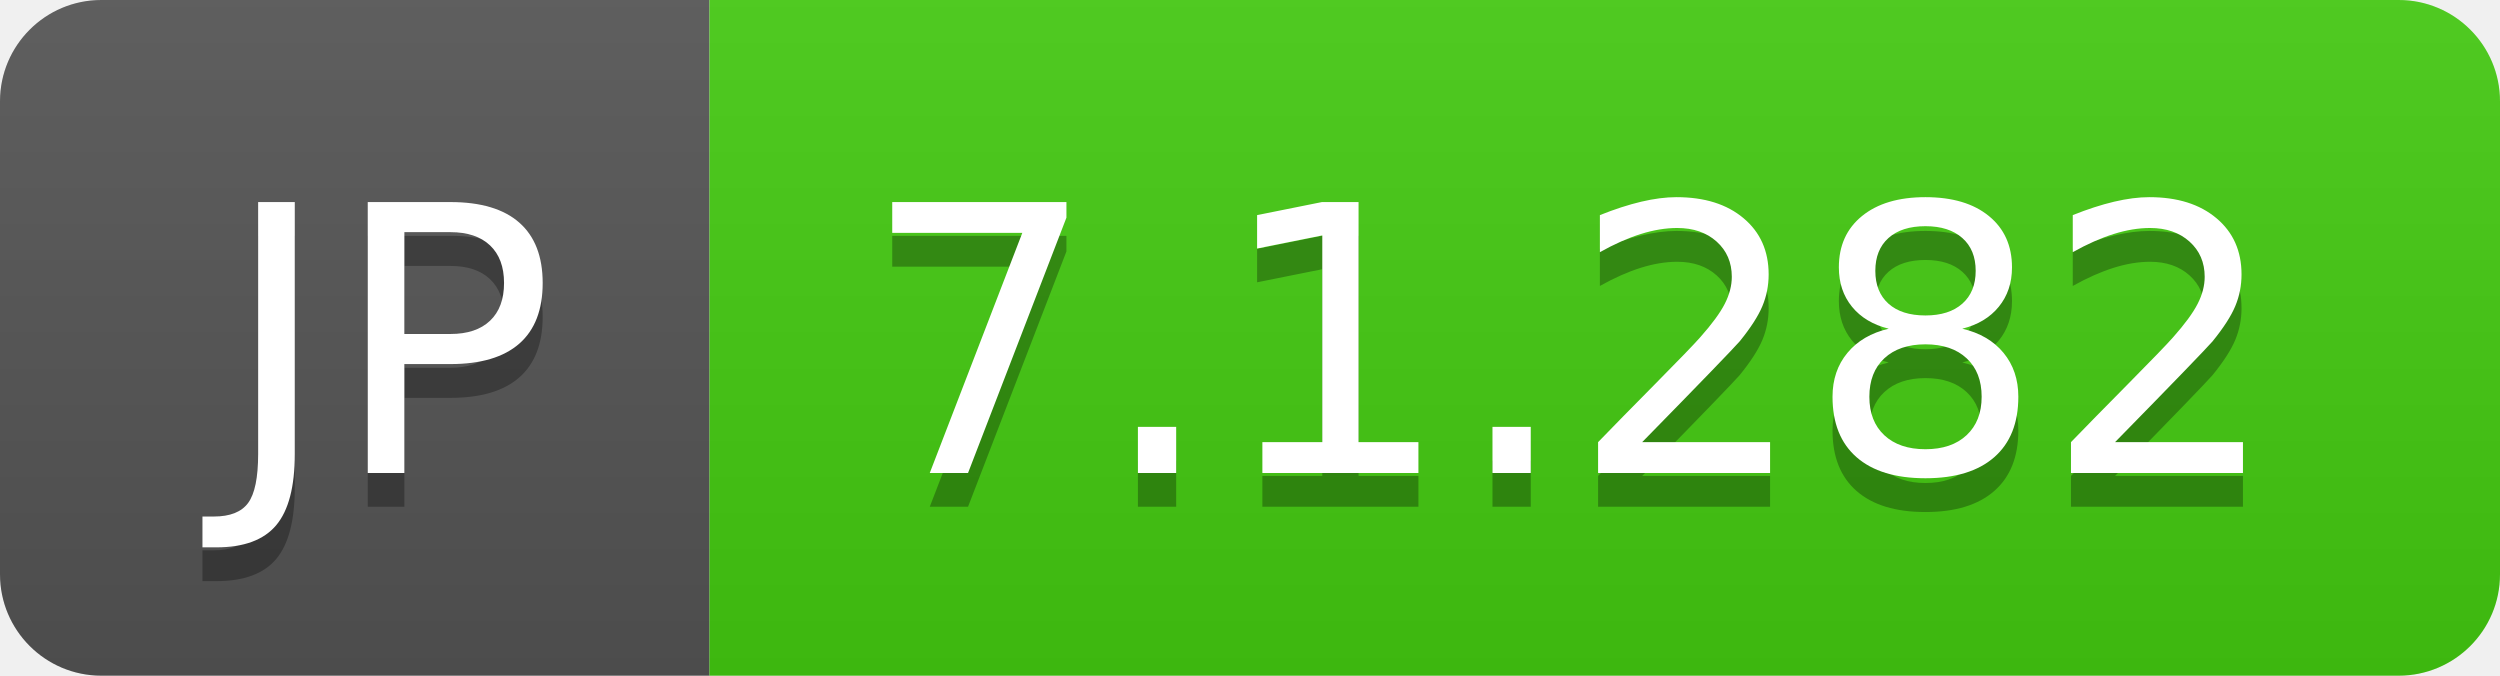
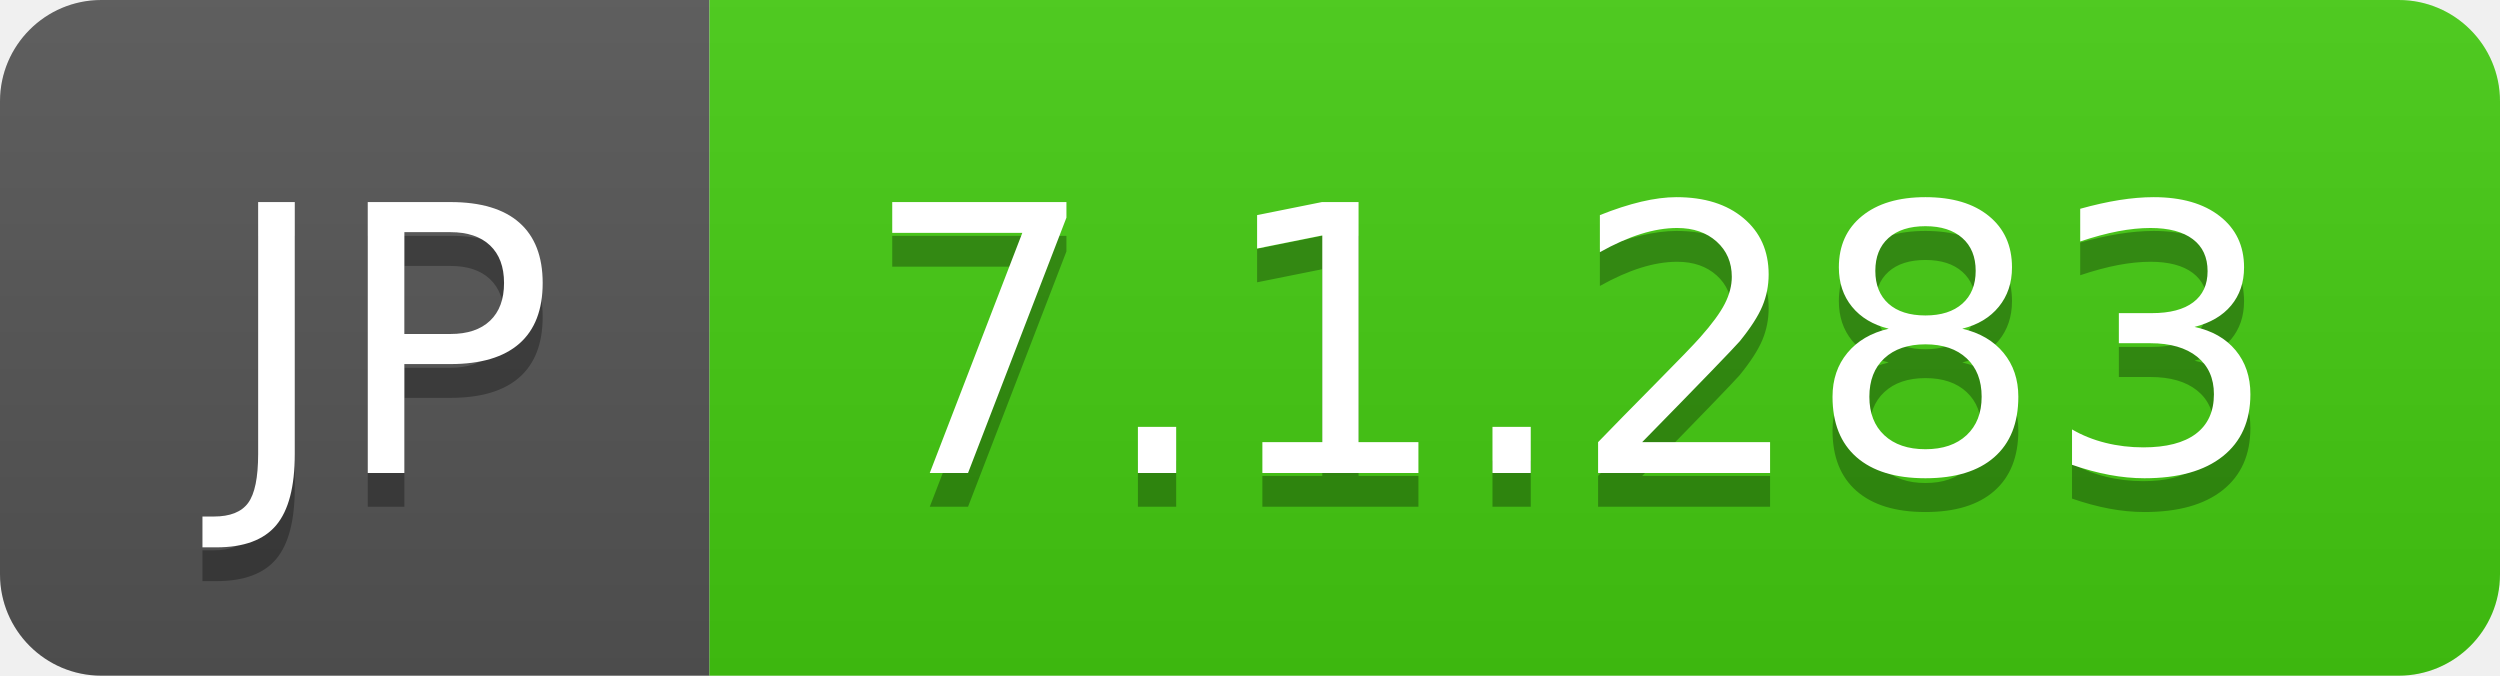
- <svg xmlns="http://www.w3.org/2000/svg" width="74" height="20" role="img" aria-label="JP: 7.1.282">
+ <svg xmlns="http://www.w3.org/2000/svg" width="74" height="20" role="img" aria-label="JP: 7.1.283">
  <linearGradient id="s" x2="0" y2="100%">
    <stop offset="0" stop-color="#bbb" stop-opacity=".1" />
    <stop offset="1" stop-opacity=".1" />
  </linearGradient>
  <clipPath id="r">
    <rect width="74" height="20" rx="3" fill="#fff" />
  </clipPath>
  <g clip-path="url(#r)">
    <rect width="21" height="20" fill="#555" />
    <rect x="21" width="53" height="20" fill="#4c1" />
    <rect width="74" height="20" fill="url(#s)" />
  </g>
  <g fill="#fff" text-anchor="middle" font-family="Verdana,Geneva,DejaVu Sans,sans-serif" text-rendering="geometricPrecision" font-size="110">
    <text aria-hidden="true" x="115" y="150" fill="#010101" fill-opacity=".3" transform="scale(.1)" textLength="110">JP</text>
    <text x="115" y="140" transform="scale(.1)" fill="#fff" textLength="110">JP</text>
-     <text aria-hidden="true" x="465" y="150" fill="#010101" fill-opacity=".3" transform="scale(.1)" textLength="430">7.1.282</text>
-     <text x="465" y="140" transform="scale(.1)" fill="#fff" textLength="430">7.1.282</text>
+     <text aria-hidden="true" x="465" y="150" fill="#010101" fill-opacity=".3" transform="scale(.1)" textLength="430">7.1.283</text>
+     <text x="465" y="140" transform="scale(.1)" fill="#fff" textLength="430">7.1.283</text>
  </g>
</svg>
